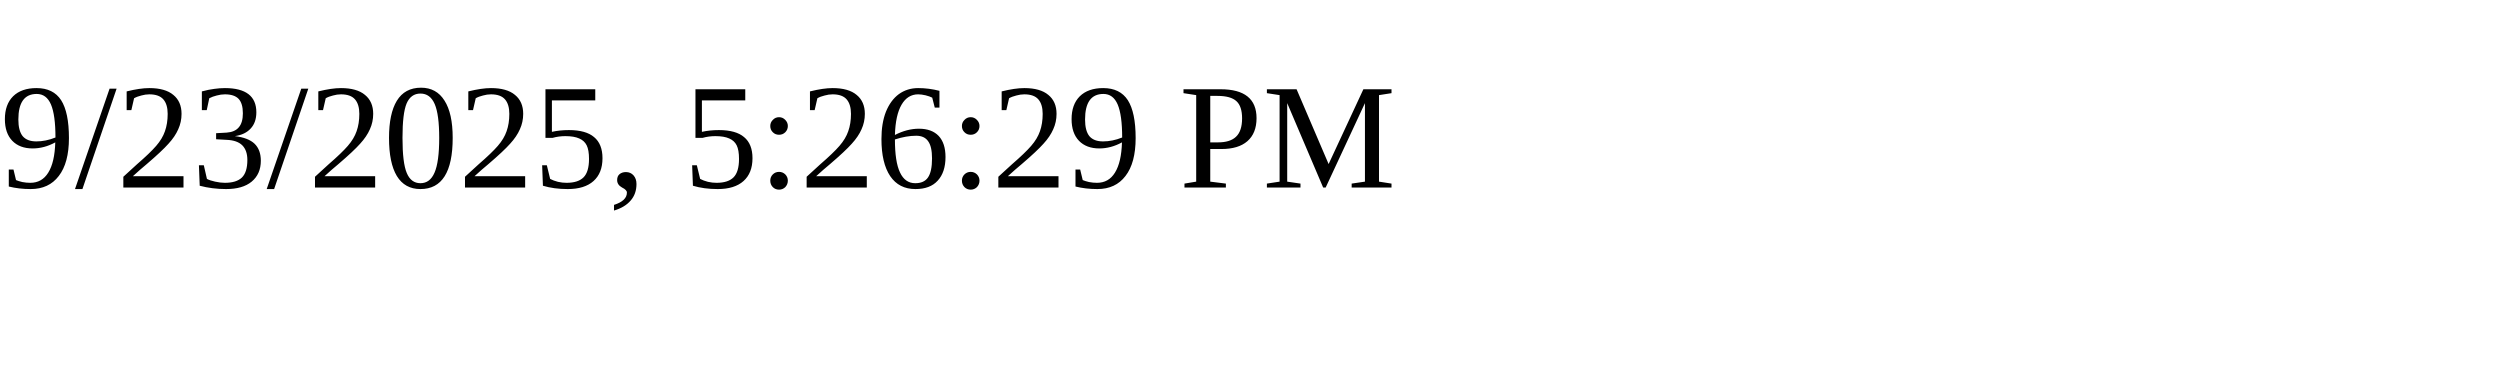
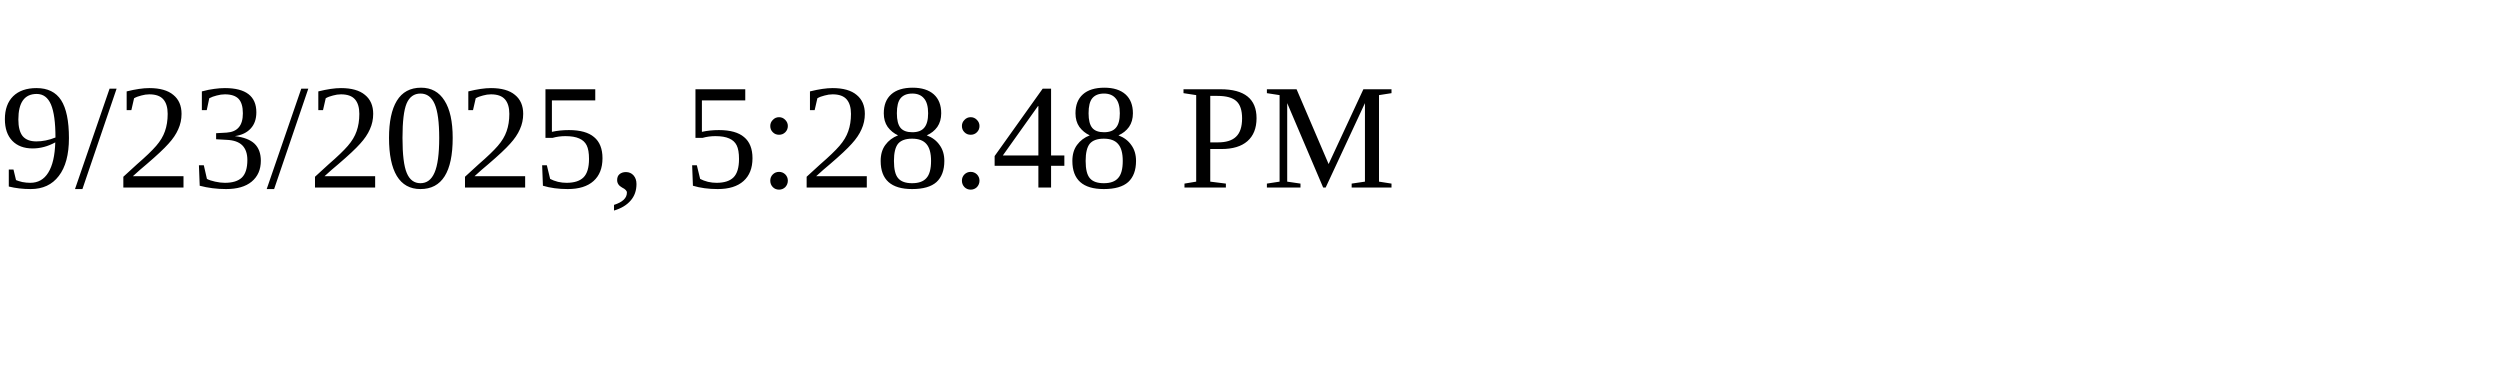
<svg xmlns="http://www.w3.org/2000/svg" height="30" width="200">
-   <text x="0" y="15">9/23/2025, 5:26:29 PM</text>
+   <text x="0" y="15">9/23/2025, 5:28:48 PM</text>
</svg>
